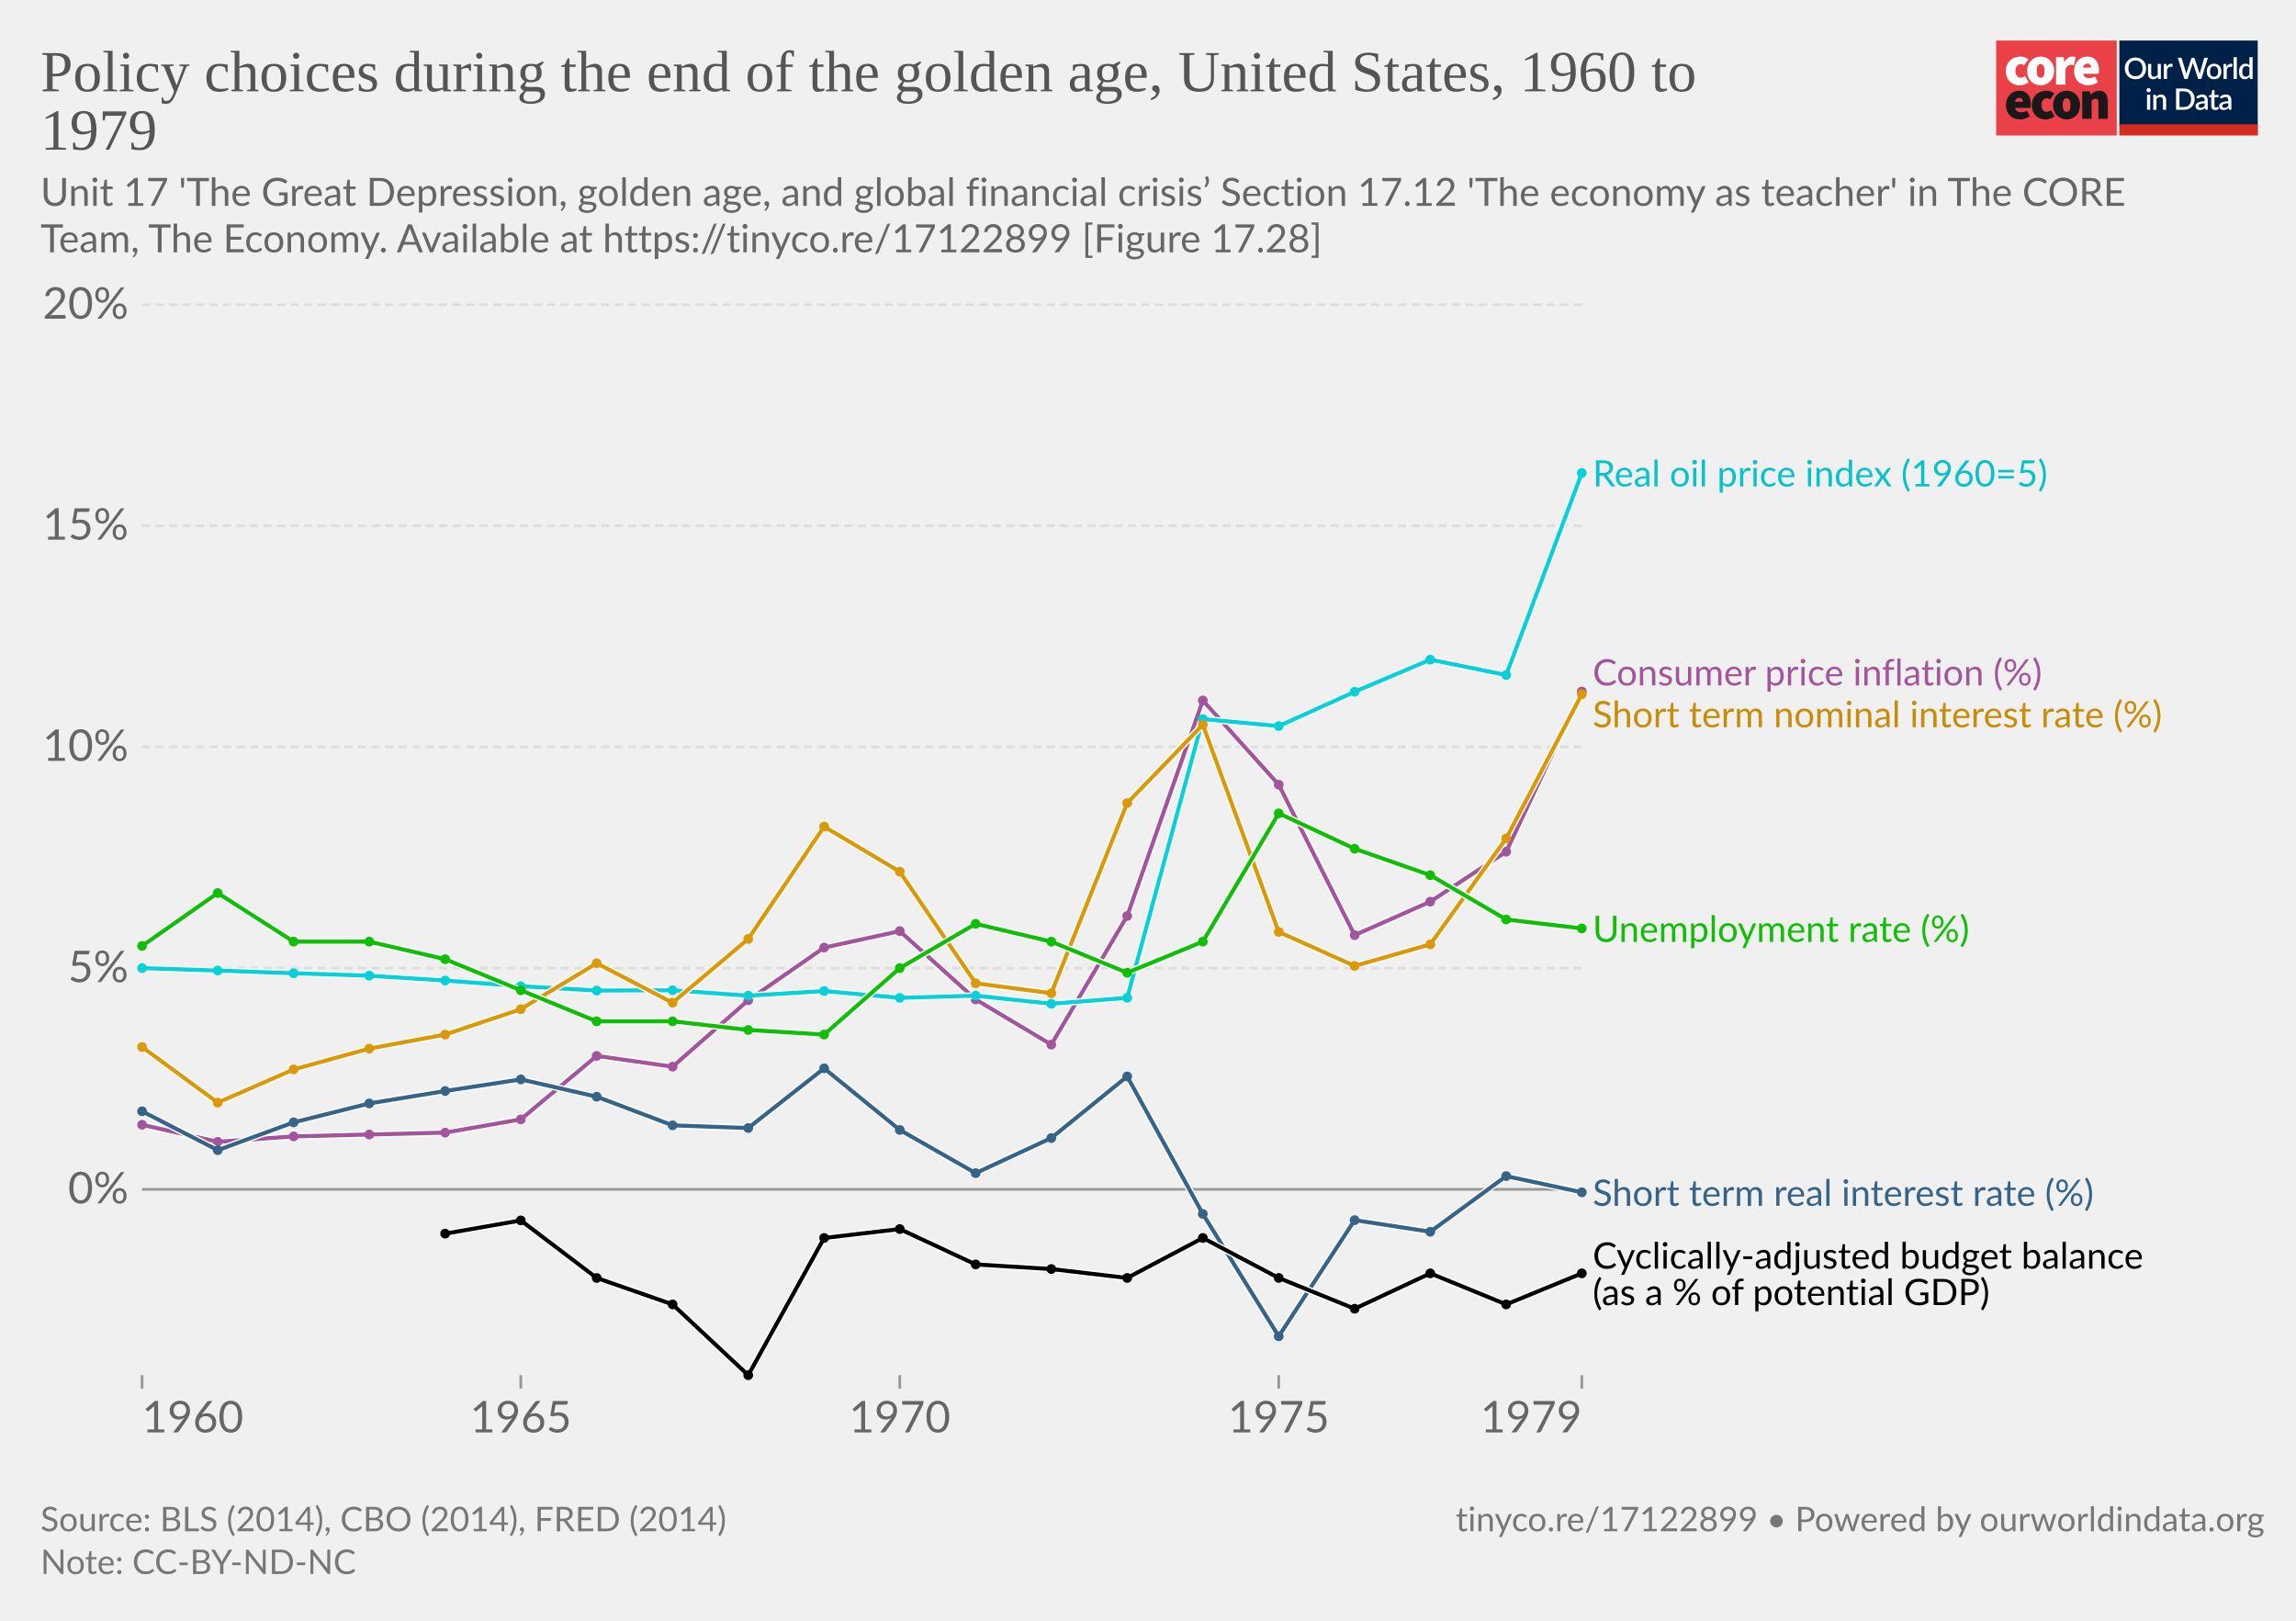
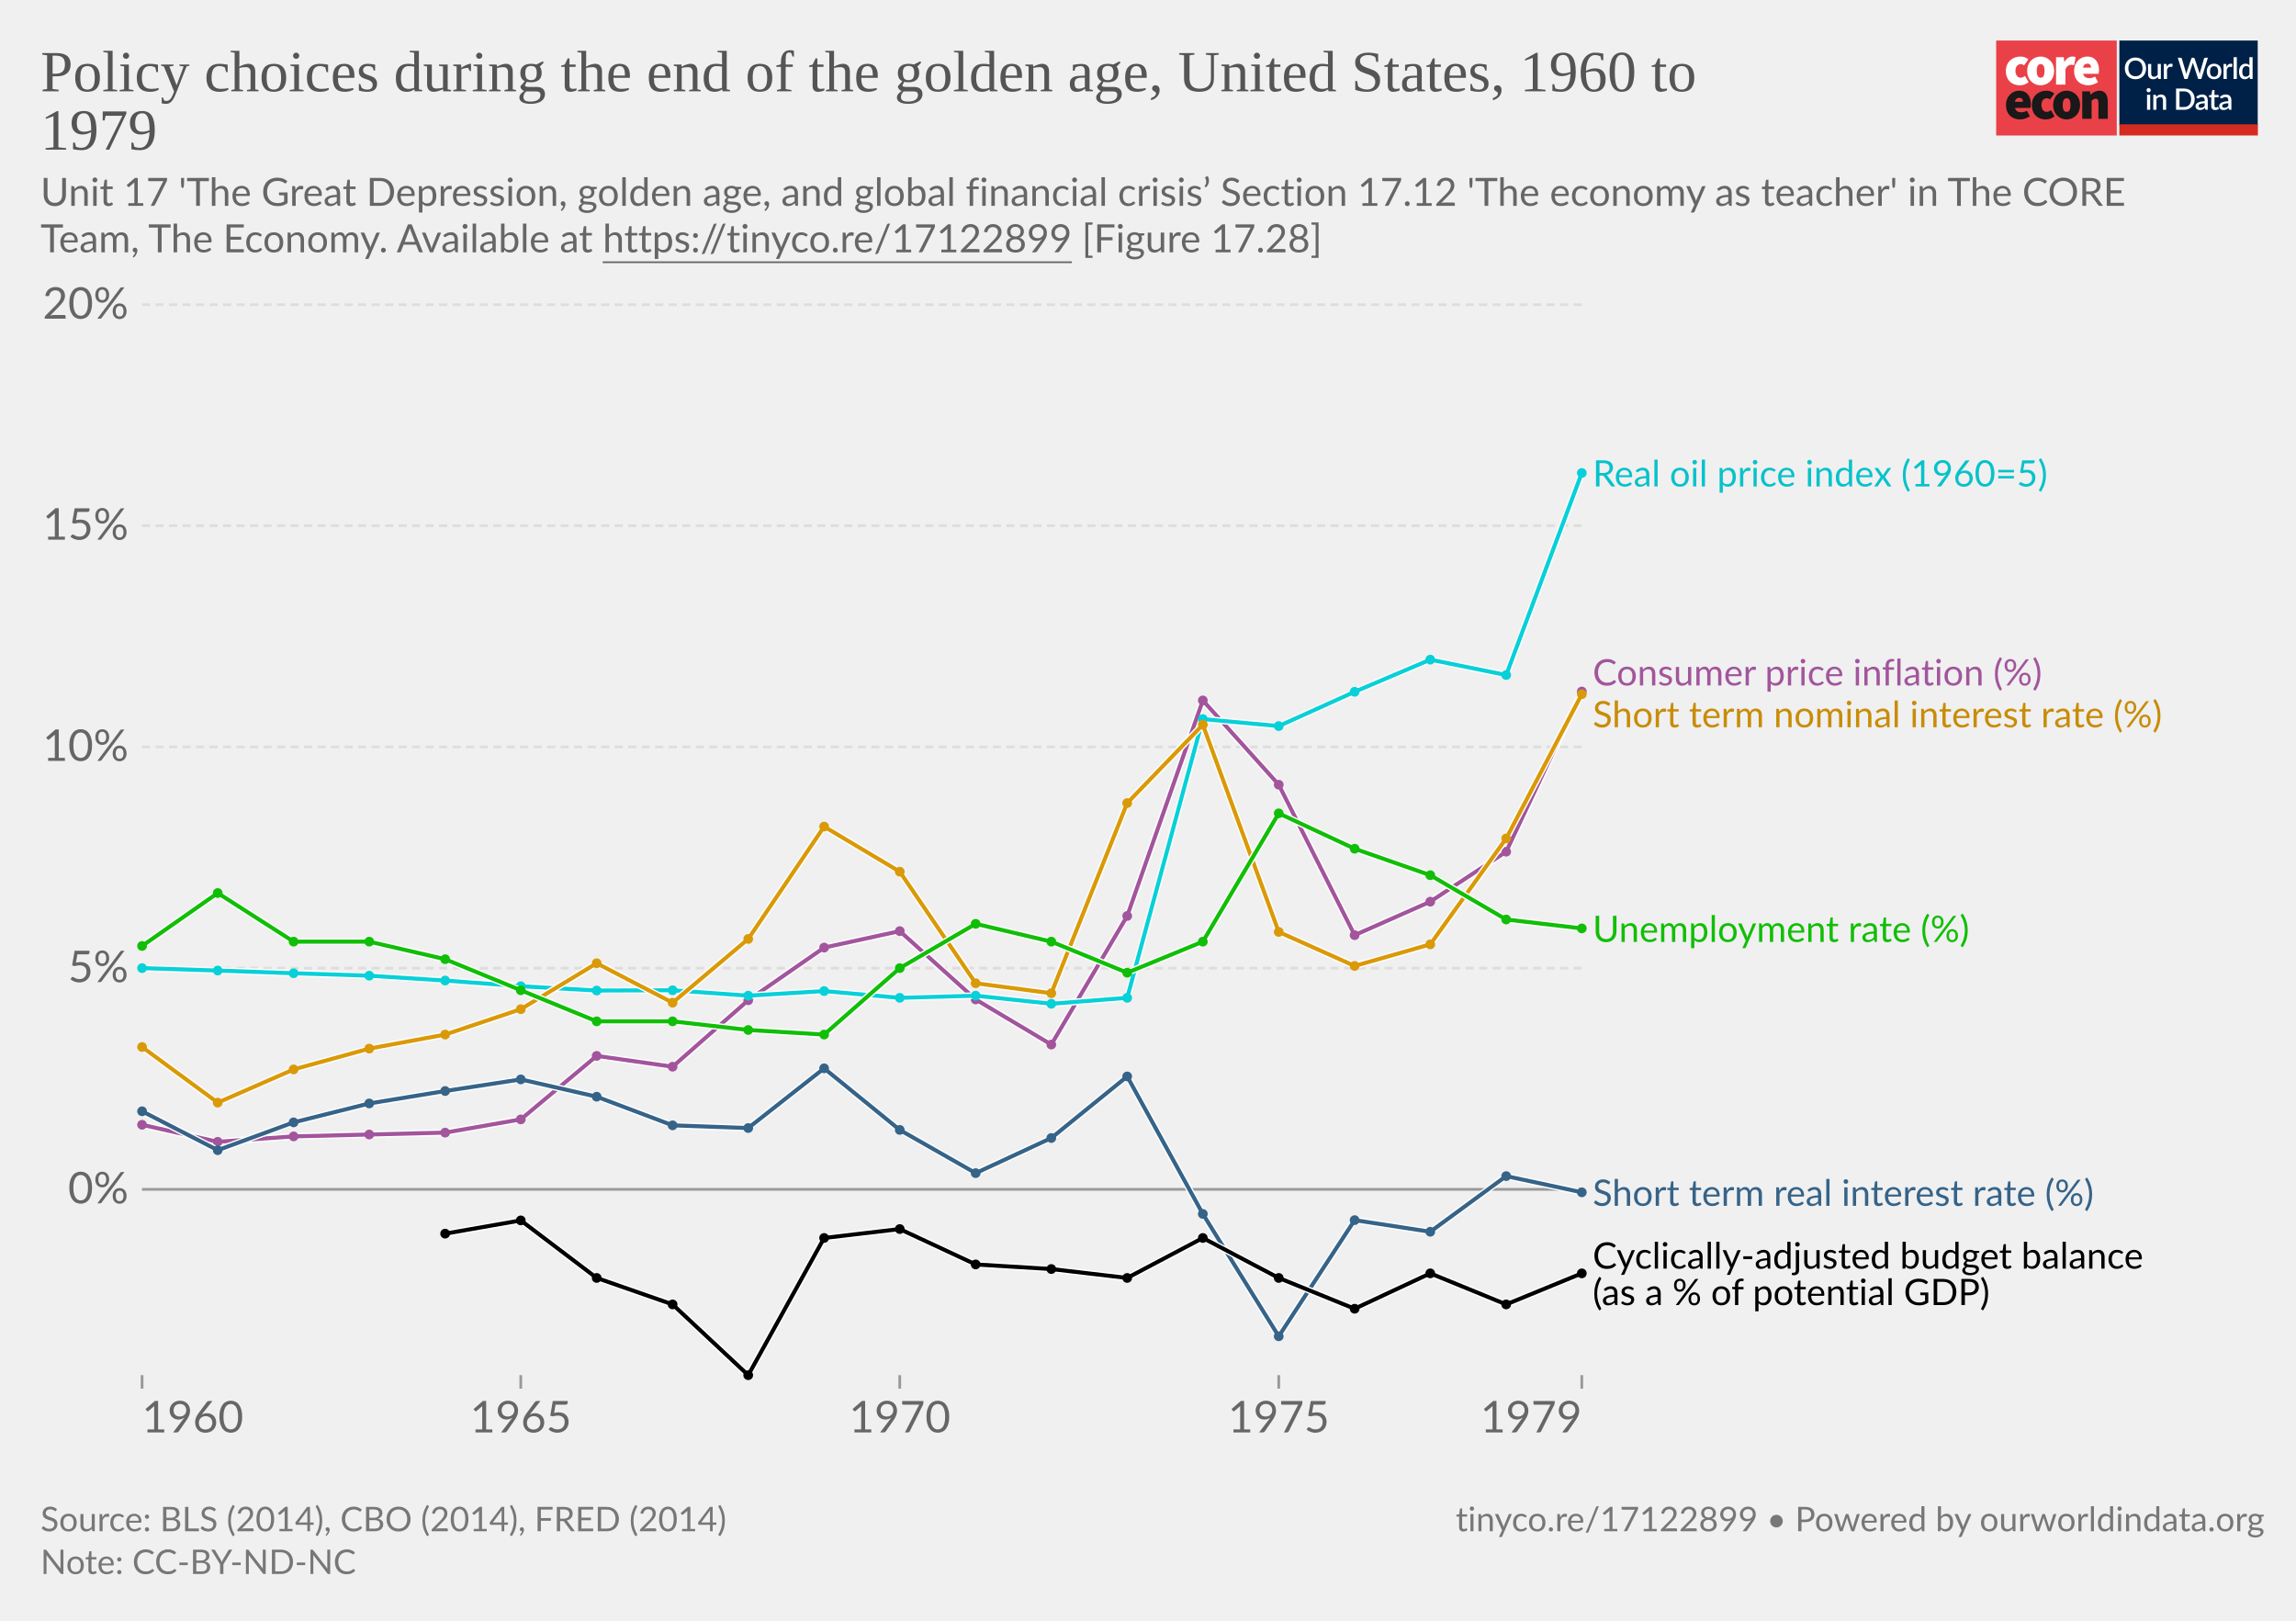
<svg xmlns="http://www.w3.org/2000/svg" version="1.1" style="font-family:Lato, 'Helvetica Neue', Helvetica, Arial, sans-serif;font-size:18px;background-color:white;text-rendering:geometricPrecision;-webkit-font-smoothing:antialiased" width="850" height="600" viewBox="0 0 850 600">
  <g class="HeaderView">
    <g transform="translate(739, 15) scale(0.95)">
      <svg className="coreLogo" width="102" height="37" viewBox="0 0 102 37" fill="none">
        <path d="M47 0H0v37h47V0z" fill="#EA4148" />
        <path d="M3.78 11.85c0-3.55 2.67-5.6 5.68-5.6a4.63 4.63 0 013.09 1.1l-1.7 2.36c-.31-.32-.74-.5-1.18-.52-1.36 0-2.16 1.03-2.16 2.66 0 1.62.89 2.65 2.03 2.65a2.93 2.93 0 001.7-.69l1.4 2.4a5.29 5.29 0 01-3.52 1.24c-3 0-5.34-2.05-5.34-5.6z" fill="#fff" />
        <path d="M18.85 11.85c0-1.63-.42-2.66-1.52-2.66s-1.52 1.03-1.52 2.66c0 1.62.42 2.65 1.52 2.65s1.52-1.03 1.52-2.65zm-6.77 0c0-3.55 2.54-5.6 5.25-5.6 2.7 0 5.25 2.05 5.25 5.6s-2.54 5.6-5.25 5.6-5.25-2.05-5.25-5.6M23.34 6.5h2.97l.25 1.84h.09c.78-1.46 1.97-2.1 3-2.1.45-.02.9.05 1.32.22l-.6 3.16c-.38-.1-.78-.16-1.18-.17-.76 0-1.7.47-2.2 1.8v5.94h-3.65V6.5zM36.98 10.56c0-.81-.34-1.54-1.44-1.54-.8 0-1.49.47-1.7 1.54h3.14zm-6.6 1.29c0-3.47 2.49-5.6 5.07-5.6 3.13 0 4.62 2.3 4.62 5.17 0 .52-.05 1.03-.15 1.54h-6.04c.34 1.28 1.27 1.71 2.46 1.71a4.3 4.3 0 002.16-.64l1.18 2.18a7.08 7.08 0 01-3.85 1.24c-3.09 0-5.46-2.05-5.46-5.6" fill="#fff" />
        <path d="M10.43 23.87c0-.81-.34-1.54-1.44-1.54-.8 0-1.48.47-1.69 1.54h3.13zm-6.6 1.28c0-3.46 2.5-5.6 5.08-5.6 3.13 0 4.61 2.3 4.61 5.18 0 .51-.05 1.03-.15 1.54H7.34c.34 1.28 1.27 1.7 2.46 1.7.76-.01 1.5-.23 2.16-.63l1.18 2.18a7.08 7.08 0 01-3.85 1.24c-3.1 0-5.46-2.06-5.46-5.6M13.9 25.15c0-3.55 2.67-5.6 5.68-5.6a4.63 4.63 0 013.09 1.11l-1.7 2.35c-.32-.31-.74-.5-1.18-.51-1.36 0-2.16 1.03-2.16 2.65 0 1.63.89 2.66 2.03 2.66a2.93 2.93 0 001.7-.69l1.39 2.4a5.29 5.29 0 01-3.51 1.24c-3 0-5.34-2.06-5.34-5.6" fill="#1A1818" />
        <path d="M28.97 25.15c0-1.62-.42-2.65-1.52-2.65s-1.52 1.03-1.52 2.65c0 1.63.42 2.66 1.52 2.66s1.52-1.03 1.52-2.66zm-6.77 0c0-3.55 2.54-5.6 5.25-5.6 2.7 0 5.25 2.05 5.25 5.6s-2.54 5.6-5.25 5.6-5.25-2.04-5.25-5.6M33.54 19.8h2.97l.25 1.29h.09a4.76 4.76 0 013.34-1.54c2.33 0 3.3 1.71 3.3 4.36v6.6h-3.64v-6.13c0-1.37-.34-1.7-1.06-1.7-.67 0-1.05.3-1.6.8v7.02h-3.65V19.8z" fill="#1A1818" />
        <path fill="#fff" d="M48 0h54v37H48z" />
        <path d="M48 0h53.93v33H48V0z" fill="#002147" />
        <path d="M58.42 10.86c0 .61-.1 1.18-.3 1.7a3.83 3.83 0 01-2.15 2.21c-.5.21-1.07.32-1.7.32-.6 0-1.17-.1-1.68-.32a3.9 3.9 0 01-2.15-2.21c-.2-.52-.3-1.09-.3-1.7 0-.61.1-1.18.3-1.7a3.93 3.93 0 012.15-2.22 4.38 4.38 0 011.69-.31c.62 0 1.18.1 1.69.31a3.79 3.79 0 012.15 2.22c.2.52.3 1.09.3 1.7zm-1.38 0c0-.48-.06-.9-.2-1.28A2.38 2.38 0 0055.43 8a2.97 2.97 0 00-1.14-.21c-.42 0-.8.07-1.15.21-.34.14-.63.35-.87.61-.24.27-.43.59-.56.97-.13.38-.2.8-.2 1.28s.07.9.2 1.29a2.46 2.46 0 001.43 1.57c.35.14.73.2 1.15.2.42 0 .8-.06 1.15-.2a2.4 2.4 0 001.42-1.57c.13-.38.2-.81.2-1.29zm7.14-1.72V15h-.74c-.17 0-.27-.08-.32-.24l-.1-.54a3.42 3.42 0 01-.81.63 2.3 2.3 0 01-1.06.24c-.32 0-.6-.05-.85-.16a1.72 1.72 0 01-1-1.15 3.1 3.1 0 01-.12-.91V9.14h1.24v3.73c0 .4.09.7.27.92.18.22.46.32.83.32.27 0 .53-.06.76-.18.24-.13.46-.3.67-.52V9.13h1.23zm2.33 1.08c.18-.37.4-.66.66-.87.27-.22.58-.32.94-.32a1.34 1.34 0 01.66.17l-.09.93c-.01.06-.04.11-.07.14a.2.2 0 01-.13.03c-.06 0-.14 0-.25-.03a1.62 1.62 0 00-.8.04c-.13.05-.25.13-.35.22-.1.1-.2.21-.28.35-.08.14-.15.3-.22.47V15h-1.24V9.13h.72c.13 0 .22.03.27.08.05.05.08.13.1.25l.08.76zm16-3.5L79.94 15h-1.21l-1.95-5.95a4.7 4.7 0 01-.12-.46 3.32 3.32 0 01-.13.46L74.57 15h-1.22l-2.57-8.28h1.13c.11 0 .2.03.28.09.08.05.14.12.16.22l1.56 5.3a6.11 6.11 0 01.16.8 10 10 0 01.2-.8l1.78-5.3a.48.48 0 01.16-.21c.08-.07.17-.1.28-.1h.4c.11 0 .21.03.28.1.08.05.13.12.17.21l1.77 5.3.1.37.1.4a59.35 59.35 0 00.16-.76L81 7.03a.4.4 0 01.16-.22c.08-.06.18-.09.3-.09h1.04zm2.41 2.32c.44 0 .83.07 1.18.22a2.49 2.49 0 011.47 1.55c.13.37.2.79.2 1.25 0 .47-.07.88-.2 1.26-.14.37-.33.69-.58.95-.24.26-.54.46-.9.6-.34.15-.73.22-1.17.22-.43 0-.83-.07-1.18-.22a2.55 2.55 0 01-1.47-1.55c-.14-.38-.2-.8-.2-1.26 0-.46.06-.88.2-1.25a2.55 2.55 0 011.47-1.55c.35-.15.75-.22 1.18-.22zm0 5.08c.53 0 .92-.18 1.18-.53.26-.36.4-.86.4-1.52s-.14-1.17-.4-1.53c-.26-.36-.65-.54-1.18-.54-.53 0-.93.18-1.2.54-.25.36-.38.87-.38 1.53s.13 1.16.39 1.52c.26.35.66.53 1.2.53zm4.86-3.9c.18-.37.4-.66.67-.87.26-.22.57-.32.93-.32a1.34 1.34 0 01.66.17l-.09.93c-.01.06-.04.11-.07.14a.2.2 0 01-.13.03c-.06 0-.14 0-.25-.03a1.62 1.62 0 00-.8.04c-.13.05-.24.13-.35.22-.1.1-.2.21-.28.35-.08.14-.15.3-.22.47V15H88.6V9.13h.72c.13 0 .22.03.27.08.05.05.08.13.1.25l.08.76zm4-3.73V15h-1.25V6.49h1.24zm4.91 4.09a1.45 1.45 0 00-1.24-.6c-.48 0-.86.18-1.13.54-.27.35-.4.87-.4 1.56 0 .37.02.67.08.93.07.25.15.46.27.62.11.16.25.28.42.35.16.08.35.11.56.11.31 0 .58-.07.8-.2.24-.14.45-.33.64-.58v-2.73zm1.24-4.09V15h-.75c-.16 0-.27-.08-.31-.24l-.11-.63c-.25.28-.53.52-.84.7-.31.17-.67.26-1.09.26a1.96 1.96 0 01-1.59-.78c-.19-.25-.34-.57-.44-.94a4.86 4.86 0 01.01-2.5c.12-.37.3-.7.51-.96a2.3 2.3 0 011.85-.88c.34 0 .63.05.88.16.24.11.45.26.64.46V6.49h1.24zm-39.9 14.65V27h-1.24v-5.86h1.24zm.2-1.78c0 .12-.02.22-.06.32a.83.83 0 01-1.34.26.8.8 0 01-.24-.58c0-.11.02-.22.06-.32a.89.89 0 01.43-.43.76.76 0 01.64 0 .81.81 0 01.45.43c.04.1.06.2.06.32zm2.16 2.55a3.67 3.67 0 01.83-.63 2.32 2.32 0 011.9-.08c.24.11.45.26.61.46.17.2.3.43.38.7.09.28.13.58.13.9V27H65v-3.73c0-.4-.1-.7-.28-.92-.18-.22-.45-.33-.83-.33-.27 0-.53.06-.77.19-.23.13-.45.3-.66.52V27h-1.23v-5.86h.74c.17 0 .28.07.33.23l.08.54zm14.96.95c0 .61-.1 1.17-.3 1.68a3.78 3.78 0 01-2.15 2.16c-.5.2-1.07.3-1.69.3H70.1v-8.28h3.12c.62 0 1.19.1 1.7.3a3.71 3.71 0 012.14 2.16c.2.5.3 1.07.3 1.68zm-1.37 0c0-.48-.07-.9-.2-1.28a2.6 2.6 0 00-.55-.96 2.35 2.35 0 00-.87-.6 2.97 2.97 0 00-1.15-.21h-1.77v6.1h1.77c.43 0 .81-.07 1.15-.2.34-.14.63-.34.87-.6.24-.27.43-.59.55-.96.13-.38.2-.81.2-1.29zm5.27 1.58a7.5 7.5 0 00-1.12.1c-.3.06-.55.13-.73.22a.97.97 0 00-.41.3.68.68 0 00-.12.4c0 .13.02.25.06.35.05.1.1.18.18.24.08.06.18.1.28.14a1.78 1.78 0 001.18-.14c.23-.12.46-.3.68-.53v-1.08zm-3.28-2.49a3.36 3.36 0 012.37-.92c.34 0 .63.05.9.16.26.11.48.26.66.46.18.2.31.44.4.72.1.27.15.57.15.9V27h-.55a.56.56 0 01-.27-.05c-.06-.04-.12-.11-.16-.23l-.12-.47-.44.36c-.15.1-.3.2-.46.26a2.77 2.77 0 01-1.75.12c-.2-.06-.38-.16-.53-.29a1.46 1.46 0 01-.48-1.18c0-.23.06-.45.18-.66.12-.22.32-.41.6-.58.27-.17.64-.31 1.1-.43a8.03 8.03 0 011.68-.19v-.39c0-.42-.1-.73-.27-.94-.18-.2-.45-.3-.8-.3-.23-.01-.43.02-.6.08a6.05 6.05 0 00-.74.39.54.54 0 01-.28.08.38.38 0 01-.22-.06.6.6 0 01-.15-.17l-.22-.4zm7.38 5.14c-.48 0-.86-.13-1.12-.4-.26-.28-.4-.67-.4-1.17v-3.41h-.64a.27.27 0 01-.18-.07c-.05-.04-.07-.11-.07-.2v-.5l.95-.14.27-1.7a.31.31 0 01.1-.15c.04-.04.1-.06.18-.06h.63v1.93h1.63v.89h-1.63v3.33c0 .2.05.37.16.48.1.11.24.17.41.17a.79.79 0 00.43-.12 4 4 0 00.12-.08.2.2 0 01.11-.04c.07 0 .13.04.17.11l.37.6c-.2.18-.42.3-.68.4a2.5 2.5 0 01-.8.13zm5.11-2.65a7.5 7.5 0 00-1.11.1 3 3 0 00-.74.22.97.97 0 00-.4.3.68.68 0 00-.13.4c0 .13.02.25.06.35.05.1.11.18.19.24s.17.1.28.14a1.78 1.78 0 001.18-.14c.23-.12.45-.3.67-.53v-1.08zm-3.28-2.49a3.36 3.36 0 012.37-.92c.34 0 .64.05.9.16.27.11.49.26.66.46.18.2.32.44.41.72.1.27.14.57.14.9V27h-.55a.56.56 0 01-.27-.05c-.06-.04-.11-.11-.15-.23l-.12-.47-.45.36c-.14.1-.3.2-.45.26a2.77 2.77 0 01-1.75.12c-.2-.06-.38-.16-.53-.29a1.46 1.46 0 01-.49-1.18c0-.23.06-.45.18-.66.12-.22.32-.41.6-.58.28-.17.65-.31 1.1-.43a8.03 8.03 0 011.68-.19v-.39c0-.42-.09-.73-.27-.94-.18-.2-.44-.3-.8-.3-.23-.01-.43.02-.59.08a6.09 6.09 0 00-.74.39.54.54 0 01-.29.08.38.38 0 01-.22-.06.6.6 0 01-.14-.17l-.23-.4z" fill="#fff" />
        <path fill="#D42B21" d="M48 32.65h54V37H48z" />
      </svg>
    </g>
    <a href="http://localhost:3030/grapher/policy-choices-during-the-end-of-the-golden-age-the-us" style="font-family:&quot;Playfair Display&quot;, Georgia, &quot;Times New Roman&quot;, serif" target="_blank" rel="noopener">
      <text font-size="21.60" x="15.0" y="33.8" fill="#555">
        <tspan x="15" y="33.792">Policy choices during the end of the golden age, United States, 1960 to</tspan>
        <tspan x="15" y="55.392">1979</tspan>
      </text>
    </a>
    <text x="15.0" y="76.2" style="font-size:14.4px;line-height:1.2" fill="#666">
      <tspan x="15" y="76.2">Unit 17 'The Great Depression, golden age, and global financial crisis’ Section 17.12 'The economy as teacher' in The CORE</tspan>
-       <tspan x="15" y="93.4">Team, The Economy. Available at <a href="https://tinyco.re/17122899" target="_blank" rel="noopener noreferrer">https://tinyco.re/17122899</a> [Figure 17.28]</tspan>
+       <tspan x="15" y="93.4">Team, The Economy. Available at <a href="https://tinyco.re/17122899" target="_blank" style="text-decoration:underline" rel="noopener noreferrer">https://tinyco.re/17122899</a> [Figure 17.28]</tspan>
    </text>
  </g>
  <g class="LineChart">
    <defs>
      <clipPath id="boundsClip-1">
        <rect x="42.562" y="102.76" width="840" height="437.52" />
      </clipPath>
    </defs>
    <rect x="15" y="112.76" width="820" height="417.52" fill="transparent" />
    <g class="DualAxisView">
      <g class="HorizontalAxis">
        <line x1="52.6" y1="509.08" x2="52.6" y2="514.08" stroke="#999" />
        <line x1="585.6" y1="509.08" x2="585.6" y2="514.08" stroke="#999" />
        <line x1="192.8" y1="509.08" x2="192.8" y2="514.08" stroke="#999" />
        <line x1="333.1" y1="509.08" x2="333.1" y2="514.08" stroke="#999" />
        <line x1="473.4" y1="509.08" x2="473.4" y2="514.08" stroke="#999" />
        <text x="52.562" y="530.28" fill="#666" text-anchor="start" font-size="16.2">1960</text>
        <text x="585.62" y="530.28" fill="#666" text-anchor="end" font-size="16.2">1979</text>
        <text x="192.8" y="530.28" fill="#666" text-anchor="middle" font-size="16.2">1965</text>
        <text x="333.1" y="530.28" fill="#666" text-anchor="middle" font-size="16.2">1970</text>
        <text x="473.4" y="530.28" fill="#666" text-anchor="middle" font-size="16.2">1975</text>
      </g>
      <g class="VerticalAxis">
        <text x="47.56" y="440.3" dy=".32em" text-anchor="end" fill="#666" font-size="16.2">0%</text>
        <text x="47.56" y="358.4" dy=".32em" text-anchor="end" fill="#666" font-size="16.2">5%</text>
        <text x="47.56" y="276.5" dy=".32em" text-anchor="end" fill="#666" font-size="16.2">10%</text>
        <text x="47.56" y="194.6" dy=".32em" text-anchor="end" fill="#666" font-size="16.2">15%</text>
        <text x="47.56" y="112.8" dy=".32em" text-anchor="end" fill="#666" font-size="16.2">20%</text>
      </g>
      <g class="AxisGridLines horizontalLines">
        <line x1="52.56" y1="440.3" x2="585.62" y2="440.3" stroke="#999" />
        <line x1="52.56" y1="358.4" x2="585.62" y2="358.4" stroke="#ddd" stroke-dasharray="3,2" />
        <line x1="52.56" y1="276.5" x2="585.62" y2="276.5" stroke="#ddd" stroke-dasharray="3,2" />
        <line x1="52.56" y1="194.6" x2="585.62" y2="194.6" stroke="#ddd" stroke-dasharray="3,2" />
        <line x1="52.56" y1="112.8" x2="585.62" y2="112.8" stroke="#ddd" stroke-dasharray="3,2" />
      </g>
    </g>
    <g clip-path="url(#boundsClip-1)">
      <g class="LineLabels" style="cursor:default">
        <g class="legendMark">
          <rect x="585.62" y="168.35" width="207.665" height="13.5" fill="#fff" opacity="0" />
          <text font-size="13.50" font-weight="400" x="589.6" y="180.1" fill="#07c2ca">
            <tspan x="589.62" y="180.095">Real oil price index (1960=5)</tspan>
          </text>
        </g>
        <g class="legendMark">
          <rect x="585.62" y="242" width="205.64" height="13.5" fill="#fff" opacity="0" />
          <text font-size="13.50" font-weight="400" x="589.6" y="253.7" fill="#a2559c">
            <tspan x="589.62" y="253.745">Consumer price inflation (%)</tspan>
          </text>
        </g>
        <g class="legendMark">
          <rect x="585.62" y="257.5" width="249.38" height="13.5" fill="#fff" opacity="0" />
          <text font-size="13.50" font-weight="400" x="589.6" y="269.2" fill="#c88c07">
            <tspan x="589.62" y="269.245">Short term nominal interest rate (%)</tspan>
          </text>
        </g>
        <g class="legendMark">
          <rect x="585.62" y="336.95" width="177.83" height="13.5" fill="#fff" opacity="0" />
          <text font-size="13.50" font-weight="400" x="589.6" y="348.7" fill="#11be07">
            <tspan x="589.62" y="348.695">Unemployment rate (%)</tspan>
          </text>
        </g>
        <g class="legendMark">
          <rect x="585.62" y="434.65" width="224.54" height="13.5" fill="#fff" opacity="0" />
          <text font-size="13.50" font-weight="400" x="589.6" y="446.4" fill="#366388">
            <tspan x="589.62" y="446.395">Short term real interest rate (%)</tspan>
          </text>
        </g>
        <g class="legendMark">
          <rect x="585.62" y="457.9" width="243.575" height="27" fill="#fff" opacity="0" />
          <text font-size="13.50" font-weight="400" x="589.6" y="469.6" fill="#000000">
            <tspan x="589.62" y="469.645">Cyclically-adjusted budget balance</tspan>
            <tspan x="589.62" y="483.145">(as a % of potential GDP)</tspan>
          </text>
        </g>
      </g>
      <g class="Lines">
        <rect x="53" y="113" width="533" height="396" fill="rgba(255,255,255,0)" opacity="0" />
        <g>
          <path stroke-linecap="round" stroke-linejoin="round" stroke="#ddd" d="M52.6 416.4L80.6 422.7L108.7 420.7L136.7 420L164.8 419.3L192.8 414.4L220.9 390.9L249 394.9L277 370.3L305.1 350.8L333.1 344.7L361.2 370L389.2 386.7L417.3 339.1L445.3 259.3L473.4 290.5L501.5 346.2L529.5 333.8L557.6 315.3L585.6 256" fill="none" stroke-width="1" />
        </g>
        <g>
          <path stroke-linecap="round" stroke-linejoin="round" stroke="#ddd" d="M52.6 358.4L80.6 359.3L108.7 360.3L136.7 361.2L164.8 363L192.8 365.1L220.9 366.7L249 366.6L277 368.6L305.1 366.9L333.1 369.4L361.2 368.6L389.2 371.6L417.3 369.4L445.3 266.2L473.4 268.8L501.5 256.1L529.5 244.2L557.6 249.9L585.6 175.1" fill="none" stroke-width="1" />
        </g>
        <g>
          <path stroke-linecap="round" stroke-linejoin="round" stroke="#ddd" d="M52.6 411.4L80.6 425.8L108.7 415.5L136.7 408.5L164.8 403.9L192.8 399.6L220.9 406L249 416.6L277 417.6L305.1 395.5L333.1 418.3L361.2 434.3L389.2 421.3L417.3 398.5L445.3 449.4L473.4 494.7L501.5 451.7L529.5 456L557.6 435.4L585.6 441.4" fill="none" stroke-width="1" />
        </g>
        <g>
          <path stroke-linecap="round" stroke-linejoin="round" stroke="#ddd" d="M52.6 387.6L80.6 408.2L108.7 395.9L136.7 388.2L164.8 383L192.8 373.6L220.9 356.6L249 371.2L277 347.6L305.1 306L333.1 322.7L361.2 364L389.2 367.7L417.3 297.3L445.3 268.3L473.4 345L501.5 357.6L529.5 349.6L557.6 310.4L585.6 257" fill="none" stroke-width="1" />
        </g>
        <g>
          <path stroke-linecap="round" stroke-linejoin="round" stroke="#ddd" d="M164.8 456.7L192.8 451.8L220.9 473.1L249 482.9L277 509.1L305.1 458.3L333.1 455L361.2 468.1L389.2 469.8L417.3 473.1L445.3 458.3L473.4 473.1L501.5 484.5L529.5 471.4L557.6 482.9L585.6 471.4" fill="none" stroke-width="1" />
        </g>
        <g>
          <path stroke-linecap="round" stroke-linejoin="round" stroke="#ddd" d="M52.6 350.2L80.6 330.6L108.7 348.6L136.7 348.6L164.8 355.1L192.8 366.6L220.9 378.1L249 378.1L277 381.3L305.1 383L333.1 358.4L361.2 342L389.2 348.6L417.3 360.1L445.3 348.6L473.4 301.1L501.5 314.2L529.5 324L557.6 340.4L585.6 343.7" fill="none" stroke-width="1" />
        </g>
        <g>
          <path fill="none" stroke-linecap="butt" stroke-linejoin="round" stroke="#fff" stroke-width="2.5" d="M52.6 416.4L80.6 422.7L108.7 420.7L136.7 420L164.8 419.3L192.8 414.4L220.9 390.9L249 394.9L277 370.3L305.1 350.8L333.1 344.7L361.2 370L389.2 386.7L417.3 339.1L445.3 259.3L473.4 290.5L501.5 346.2L529.5 333.8L557.6 315.3L585.6 256" />
          <polyline points="52.60,416.40 80.60,422.70 108.70,420.70 136.70,420.00 164.80,419.30 192.80,414.40 220.90,390.90 249.00,394.90 277.00,370.30 305.10,350.80 333.10,344.70 361.20,370.00 389.20,386.70 417.30,339.10 445.30,259.30 473.40,290.50 501.50,346.20 529.50,333.80 557.60,315.30 585.60,256.00" stroke-linejoin="round" stroke-width="1.5" stroke="#a2559c" fill="none" stroke-linecap="butt" />
          <g>
            <circle cx="52.6" cy="416.4" r="1.8" fill="#a2559c" />
            <circle cx="80.6" cy="422.7" r="1.8" fill="#a2559c" />
            <circle cx="108.7" cy="420.7" r="1.8" fill="#a2559c" />
            <circle cx="136.7" cy="420" r="1.8" fill="#a2559c" />
            <circle cx="164.8" cy="419.3" r="1.8" fill="#a2559c" />
            <circle cx="192.8" cy="414.4" r="1.8" fill="#a2559c" />
            <circle cx="220.9" cy="390.9" r="1.8" fill="#a2559c" />
            <circle cx="249" cy="394.9" r="1.8" fill="#a2559c" />
            <circle cx="277" cy="370.3" r="1.8" fill="#a2559c" />
            <circle cx="305.1" cy="350.8" r="1.8" fill="#a2559c" />
            <circle cx="333.1" cy="344.7" r="1.8" fill="#a2559c" />
            <circle cx="361.2" cy="370" r="1.8" fill="#a2559c" />
            <circle cx="389.2" cy="386.7" r="1.8" fill="#a2559c" />
            <circle cx="417.3" cy="339.1" r="1.8" fill="#a2559c" />
            <circle cx="445.3" cy="259.3" r="1.8" fill="#a2559c" />
            <circle cx="473.4" cy="290.5" r="1.8" fill="#a2559c" />
            <circle cx="501.5" cy="346.2" r="1.8" fill="#a2559c" />
            <circle cx="529.5" cy="333.8" r="1.8" fill="#a2559c" />
            <circle cx="557.6" cy="315.3" r="1.8" fill="#a2559c" />
            <circle cx="585.6" cy="256" r="1.8" fill="#a2559c" />
          </g>
        </g>
        <g>
          <path fill="none" stroke-linecap="butt" stroke-linejoin="round" stroke="#fff" stroke-width="2.5" d="M52.6 358.4L80.6 359.3L108.7 360.3L136.7 361.2L164.8 363L192.8 365.1L220.9 366.7L249 366.6L277 368.6L305.1 366.9L333.1 369.4L361.2 368.6L389.2 371.6L417.3 369.4L445.3 266.2L473.4 268.8L501.5 256.1L529.5 244.2L557.6 249.9L585.6 175.1" />
          <polyline points="52.60,358.40 80.60,359.30 108.70,360.30 136.70,361.20 164.80,363.00 192.80,365.10 220.90,366.70 249.00,366.60 277.00,368.60 305.10,366.90 333.10,369.40 361.20,368.60 389.20,371.60 417.30,369.40 445.30,266.20 473.40,268.80 501.50,256.10 529.50,244.20 557.60,249.90 585.60,175.10" stroke-linejoin="round" stroke-width="1.5" stroke="#08d0d8" fill="none" stroke-linecap="butt" />
          <g>
            <circle cx="52.6" cy="358.4" r="1.8" fill="#08d0d8" />
            <circle cx="80.6" cy="359.3" r="1.8" fill="#08d0d8" />
            <circle cx="108.7" cy="360.3" r="1.8" fill="#08d0d8" />
            <circle cx="136.7" cy="361.2" r="1.8" fill="#08d0d8" />
            <circle cx="164.8" cy="363" r="1.8" fill="#08d0d8" />
            <circle cx="192.8" cy="365.1" r="1.8" fill="#08d0d8" />
            <circle cx="220.9" cy="366.7" r="1.8" fill="#08d0d8" />
            <circle cx="249" cy="366.6" r="1.8" fill="#08d0d8" />
            <circle cx="277" cy="368.6" r="1.8" fill="#08d0d8" />
            <circle cx="305.1" cy="366.9" r="1.8" fill="#08d0d8" />
            <circle cx="333.1" cy="369.4" r="1.8" fill="#08d0d8" />
            <circle cx="361.2" cy="368.6" r="1.8" fill="#08d0d8" />
            <circle cx="389.2" cy="371.6" r="1.8" fill="#08d0d8" />
            <circle cx="417.3" cy="369.4" r="1.8" fill="#08d0d8" />
            <circle cx="445.3" cy="266.2" r="1.8" fill="#08d0d8" />
            <circle cx="473.4" cy="268.8" r="1.8" fill="#08d0d8" />
            <circle cx="501.5" cy="256.1" r="1.8" fill="#08d0d8" />
            <circle cx="529.5" cy="244.2" r="1.8" fill="#08d0d8" />
            <circle cx="557.6" cy="249.9" r="1.8" fill="#08d0d8" />
            <circle cx="585.6" cy="175.1" r="1.8" fill="#08d0d8" />
          </g>
        </g>
        <g>
          <path fill="none" stroke-linecap="butt" stroke-linejoin="round" stroke="#fff" stroke-width="2.5" d="M52.6 411.4L80.6 425.8L108.7 415.5L136.7 408.5L164.8 403.9L192.8 399.6L220.9 406L249 416.6L277 417.6L305.1 395.5L333.1 418.3L361.2 434.3L389.2 421.3L417.3 398.5L445.3 449.4L473.4 494.7L501.5 451.7L529.5 456L557.6 435.4L585.6 441.4" />
          <polyline points="52.60,411.40 80.60,425.80 108.70,415.50 136.70,408.50 164.80,403.90 192.80,399.60 220.90,406.00 249.00,416.60 277.00,417.60 305.10,395.50 333.10,418.30 361.20,434.30 389.20,421.30 417.30,398.50 445.30,449.40 473.40,494.70 501.50,451.70 529.50,456.00 557.60,435.40 585.60,441.40" stroke-linejoin="round" stroke-width="1.5" stroke="#366388" fill="none" stroke-linecap="butt" />
          <g>
            <circle cx="52.6" cy="411.4" r="1.8" fill="#366388" />
            <circle cx="80.6" cy="425.8" r="1.8" fill="#366388" />
            <circle cx="108.7" cy="415.5" r="1.8" fill="#366388" />
            <circle cx="136.7" cy="408.5" r="1.8" fill="#366388" />
            <circle cx="164.8" cy="403.9" r="1.8" fill="#366388" />
            <circle cx="192.8" cy="399.6" r="1.8" fill="#366388" />
            <circle cx="220.9" cy="406" r="1.8" fill="#366388" />
            <circle cx="249" cy="416.6" r="1.8" fill="#366388" />
            <circle cx="277" cy="417.6" r="1.8" fill="#366388" />
            <circle cx="305.1" cy="395.5" r="1.8" fill="#366388" />
            <circle cx="333.1" cy="418.3" r="1.8" fill="#366388" />
            <circle cx="361.2" cy="434.3" r="1.8" fill="#366388" />
            <circle cx="389.2" cy="421.3" r="1.8" fill="#366388" />
            <circle cx="417.3" cy="398.5" r="1.8" fill="#366388" />
            <circle cx="445.3" cy="449.4" r="1.8" fill="#366388" />
            <circle cx="473.4" cy="494.7" r="1.8" fill="#366388" />
            <circle cx="501.5" cy="451.7" r="1.8" fill="#366388" />
            <circle cx="529.5" cy="456" r="1.8" fill="#366388" />
            <circle cx="557.6" cy="435.4" r="1.8" fill="#366388" />
            <circle cx="585.6" cy="441.4" r="1.8" fill="#366388" />
          </g>
        </g>
        <g>
          <path fill="none" stroke-linecap="butt" stroke-linejoin="round" stroke="#fff" stroke-width="2.5" d="M52.6 387.6L80.6 408.2L108.7 395.9L136.7 388.2L164.8 383L192.8 373.6L220.9 356.6L249 371.2L277 347.6L305.1 306L333.1 322.7L361.2 364L389.2 367.7L417.3 297.3L445.3 268.3L473.4 345L501.5 357.6L529.5 349.6L557.6 310.4L585.6 257" />
          <polyline points="52.60,387.60 80.60,408.20 108.70,395.90 136.70,388.20 164.80,383.00 192.80,373.60 220.90,356.60 249.00,371.20 277.00,347.60 305.10,306.00 333.10,322.70 361.20,364.00 389.20,367.70 417.30,297.30 445.30,268.30 473.40,345.00 501.50,357.60 529.50,349.60 557.60,310.40 585.60,257.00" stroke-linejoin="round" stroke-width="1.5" stroke="#da9908" fill="none" stroke-linecap="butt" />
          <g>
            <circle cx="52.6" cy="387.6" r="1.8" fill="#da9908" />
            <circle cx="80.6" cy="408.2" r="1.8" fill="#da9908" />
            <circle cx="108.7" cy="395.9" r="1.8" fill="#da9908" />
            <circle cx="136.7" cy="388.2" r="1.8" fill="#da9908" />
            <circle cx="164.8" cy="383" r="1.8" fill="#da9908" />
            <circle cx="192.8" cy="373.6" r="1.8" fill="#da9908" />
            <circle cx="220.9" cy="356.6" r="1.8" fill="#da9908" />
            <circle cx="249" cy="371.2" r="1.8" fill="#da9908" />
            <circle cx="277" cy="347.6" r="1.8" fill="#da9908" />
            <circle cx="305.1" cy="306" r="1.8" fill="#da9908" />
            <circle cx="333.1" cy="322.7" r="1.8" fill="#da9908" />
            <circle cx="361.2" cy="364" r="1.8" fill="#da9908" />
            <circle cx="389.2" cy="367.7" r="1.8" fill="#da9908" />
            <circle cx="417.3" cy="297.3" r="1.8" fill="#da9908" />
            <circle cx="445.3" cy="268.3" r="1.8" fill="#da9908" />
            <circle cx="473.4" cy="345" r="1.8" fill="#da9908" />
            <circle cx="501.5" cy="357.6" r="1.8" fill="#da9908" />
            <circle cx="529.5" cy="349.6" r="1.8" fill="#da9908" />
            <circle cx="557.6" cy="310.4" r="1.8" fill="#da9908" />
            <circle cx="585.6" cy="257" r="1.8" fill="#da9908" />
          </g>
        </g>
        <g>
          <path fill="none" stroke-linecap="butt" stroke-linejoin="round" stroke="#fff" stroke-width="2.5" d="M164.8 456.7L192.8 451.8L220.9 473.1L249 482.9L277 509.1L305.1 458.3L333.1 455L361.2 468.1L389.2 469.8L417.3 473.1L445.3 458.3L473.4 473.1L501.5 484.5L529.5 471.4L557.6 482.9L585.6 471.4" />
          <polyline points="164.80,456.70 192.80,451.80 220.90,473.10 249.00,482.90 277.00,509.10 305.10,458.30 333.10,455.00 361.20,468.10 389.20,469.80 417.30,473.10 445.30,458.30 473.40,473.10 501.50,484.50 529.50,471.40 557.60,482.90 585.60,471.40" stroke-linejoin="round" stroke-width="1.5" stroke="#000000" fill="none" stroke-linecap="butt" />
          <g>
            <circle cx="164.8" cy="456.7" r="1.8" fill="#000000" />
            <circle cx="192.8" cy="451.8" r="1.8" fill="#000000" />
            <circle cx="220.9" cy="473.1" r="1.8" fill="#000000" />
            <circle cx="249" cy="482.9" r="1.8" fill="#000000" />
            <circle cx="277" cy="509.1" r="1.8" fill="#000000" />
            <circle cx="305.1" cy="458.3" r="1.8" fill="#000000" />
            <circle cx="333.1" cy="455" r="1.8" fill="#000000" />
            <circle cx="361.2" cy="468.1" r="1.8" fill="#000000" />
            <circle cx="389.2" cy="469.8" r="1.8" fill="#000000" />
            <circle cx="417.3" cy="473.1" r="1.8" fill="#000000" />
            <circle cx="445.3" cy="458.3" r="1.8" fill="#000000" />
            <circle cx="473.4" cy="473.1" r="1.8" fill="#000000" />
            <circle cx="501.5" cy="484.5" r="1.8" fill="#000000" />
            <circle cx="529.5" cy="471.4" r="1.8" fill="#000000" />
            <circle cx="557.6" cy="482.9" r="1.8" fill="#000000" />
            <circle cx="585.6" cy="471.4" r="1.8" fill="#000000" />
          </g>
        </g>
        <g>
          <path fill="none" stroke-linecap="butt" stroke-linejoin="round" stroke="#fff" stroke-width="2.5" d="M52.6 350.2L80.6 330.6L108.7 348.6L136.7 348.6L164.8 355.1L192.8 366.6L220.9 378.1L249 378.1L277 381.3L305.1 383L333.1 358.4L361.2 342L389.2 348.6L417.3 360.1L445.3 348.6L473.4 301.1L501.5 314.2L529.5 324L557.6 340.4L585.6 343.7" />
          <polyline points="52.60,350.20 80.60,330.60 108.70,348.60 136.70,348.60 164.80,355.10 192.80,366.60 220.90,378.10 249.00,378.10 277.00,381.30 305.10,383.00 333.10,358.40 361.20,342.00 389.20,348.60 417.30,360.10 445.30,348.60 473.40,301.10 501.50,314.20 529.50,324.00 557.60,340.40 585.60,343.70" stroke-linejoin="round" stroke-width="1.5" stroke="#11be07" fill="none" stroke-linecap="butt" />
          <g>
            <circle cx="52.6" cy="350.2" r="1.8" fill="#11be07" />
            <circle cx="80.6" cy="330.6" r="1.8" fill="#11be07" />
            <circle cx="108.7" cy="348.6" r="1.8" fill="#11be07" />
            <circle cx="136.7" cy="348.6" r="1.8" fill="#11be07" />
            <circle cx="164.8" cy="355.1" r="1.8" fill="#11be07" />
            <circle cx="192.8" cy="366.6" r="1.8" fill="#11be07" />
            <circle cx="220.9" cy="378.1" r="1.8" fill="#11be07" />
            <circle cx="249" cy="378.1" r="1.8" fill="#11be07" />
            <circle cx="277" cy="381.3" r="1.8" fill="#11be07" />
            <circle cx="305.1" cy="383" r="1.8" fill="#11be07" />
            <circle cx="333.1" cy="358.4" r="1.8" fill="#11be07" />
            <circle cx="361.2" cy="342" r="1.8" fill="#11be07" />
            <circle cx="389.2" cy="348.6" r="1.8" fill="#11be07" />
            <circle cx="417.3" cy="360.1" r="1.8" fill="#11be07" />
            <circle cx="445.3" cy="348.6" r="1.8" fill="#11be07" />
            <circle cx="473.4" cy="301.1" r="1.8" fill="#11be07" />
            <circle cx="501.5" cy="314.2" r="1.8" fill="#11be07" />
            <circle cx="529.5" cy="324" r="1.8" fill="#11be07" />
            <circle cx="557.6" cy="340.4" r="1.8" fill="#11be07" />
            <circle cx="585.6" cy="343.7" r="1.8" fill="#11be07" />
          </g>
        </g>
      </g>
    </g>
  </g>
  <g class="SourcesFooter" style="fill:#777">
    <g style="fill:#777">
      <text font-size="12.60" x="15.0" y="566.9">
        <tspan x="15" y="566.872">Source: BLS (2014), CBO (2014), FRED (2014)</tspan>
      </text>
    </g>
    <text x="15.0" y="582.7" style="font-size:12.6px;line-height:1.1">
      <tspan x="15" y="582.7">Note: CC-BY-ND-NC</tspan>
    </text>
    <text font-size="12.60" x="538.9" y="566.9">
      <tspan x="538.9" y="566.872">
        <a target="_blank" style="fill: #777;" href="https://tinyco.re/17122899">tinyco.re/17122899</a> • <a href="https://ourworldindata.org" target="_blank">Powered by ourworldindata.org</a>
      </tspan>
    </text>
  </g>
</svg>
